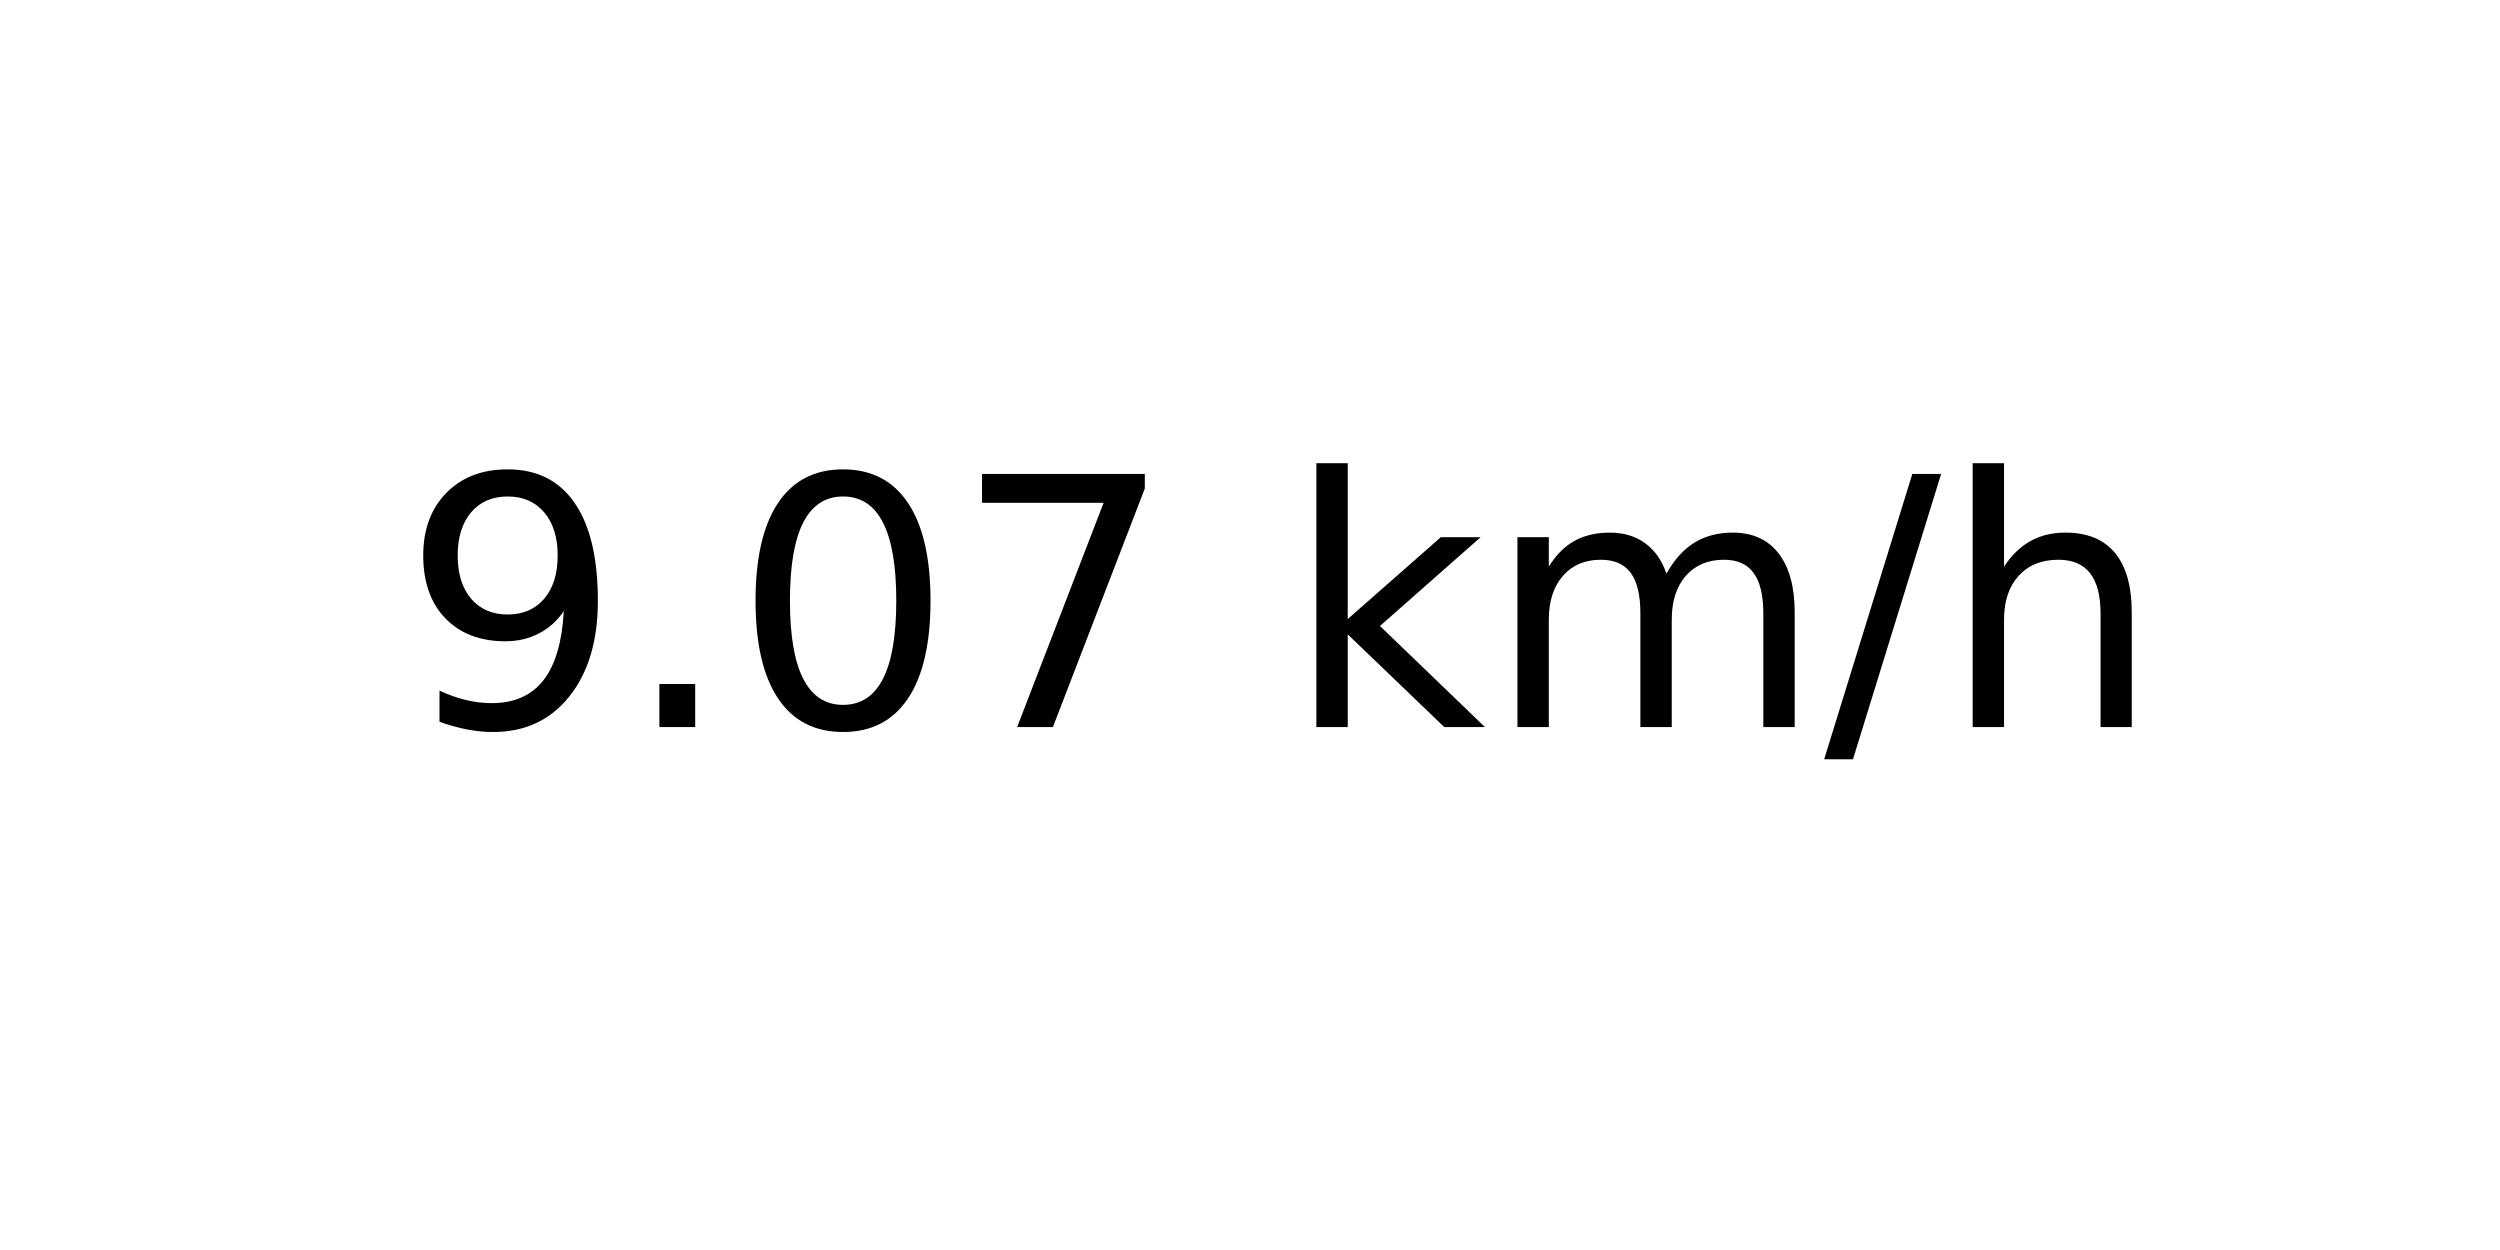
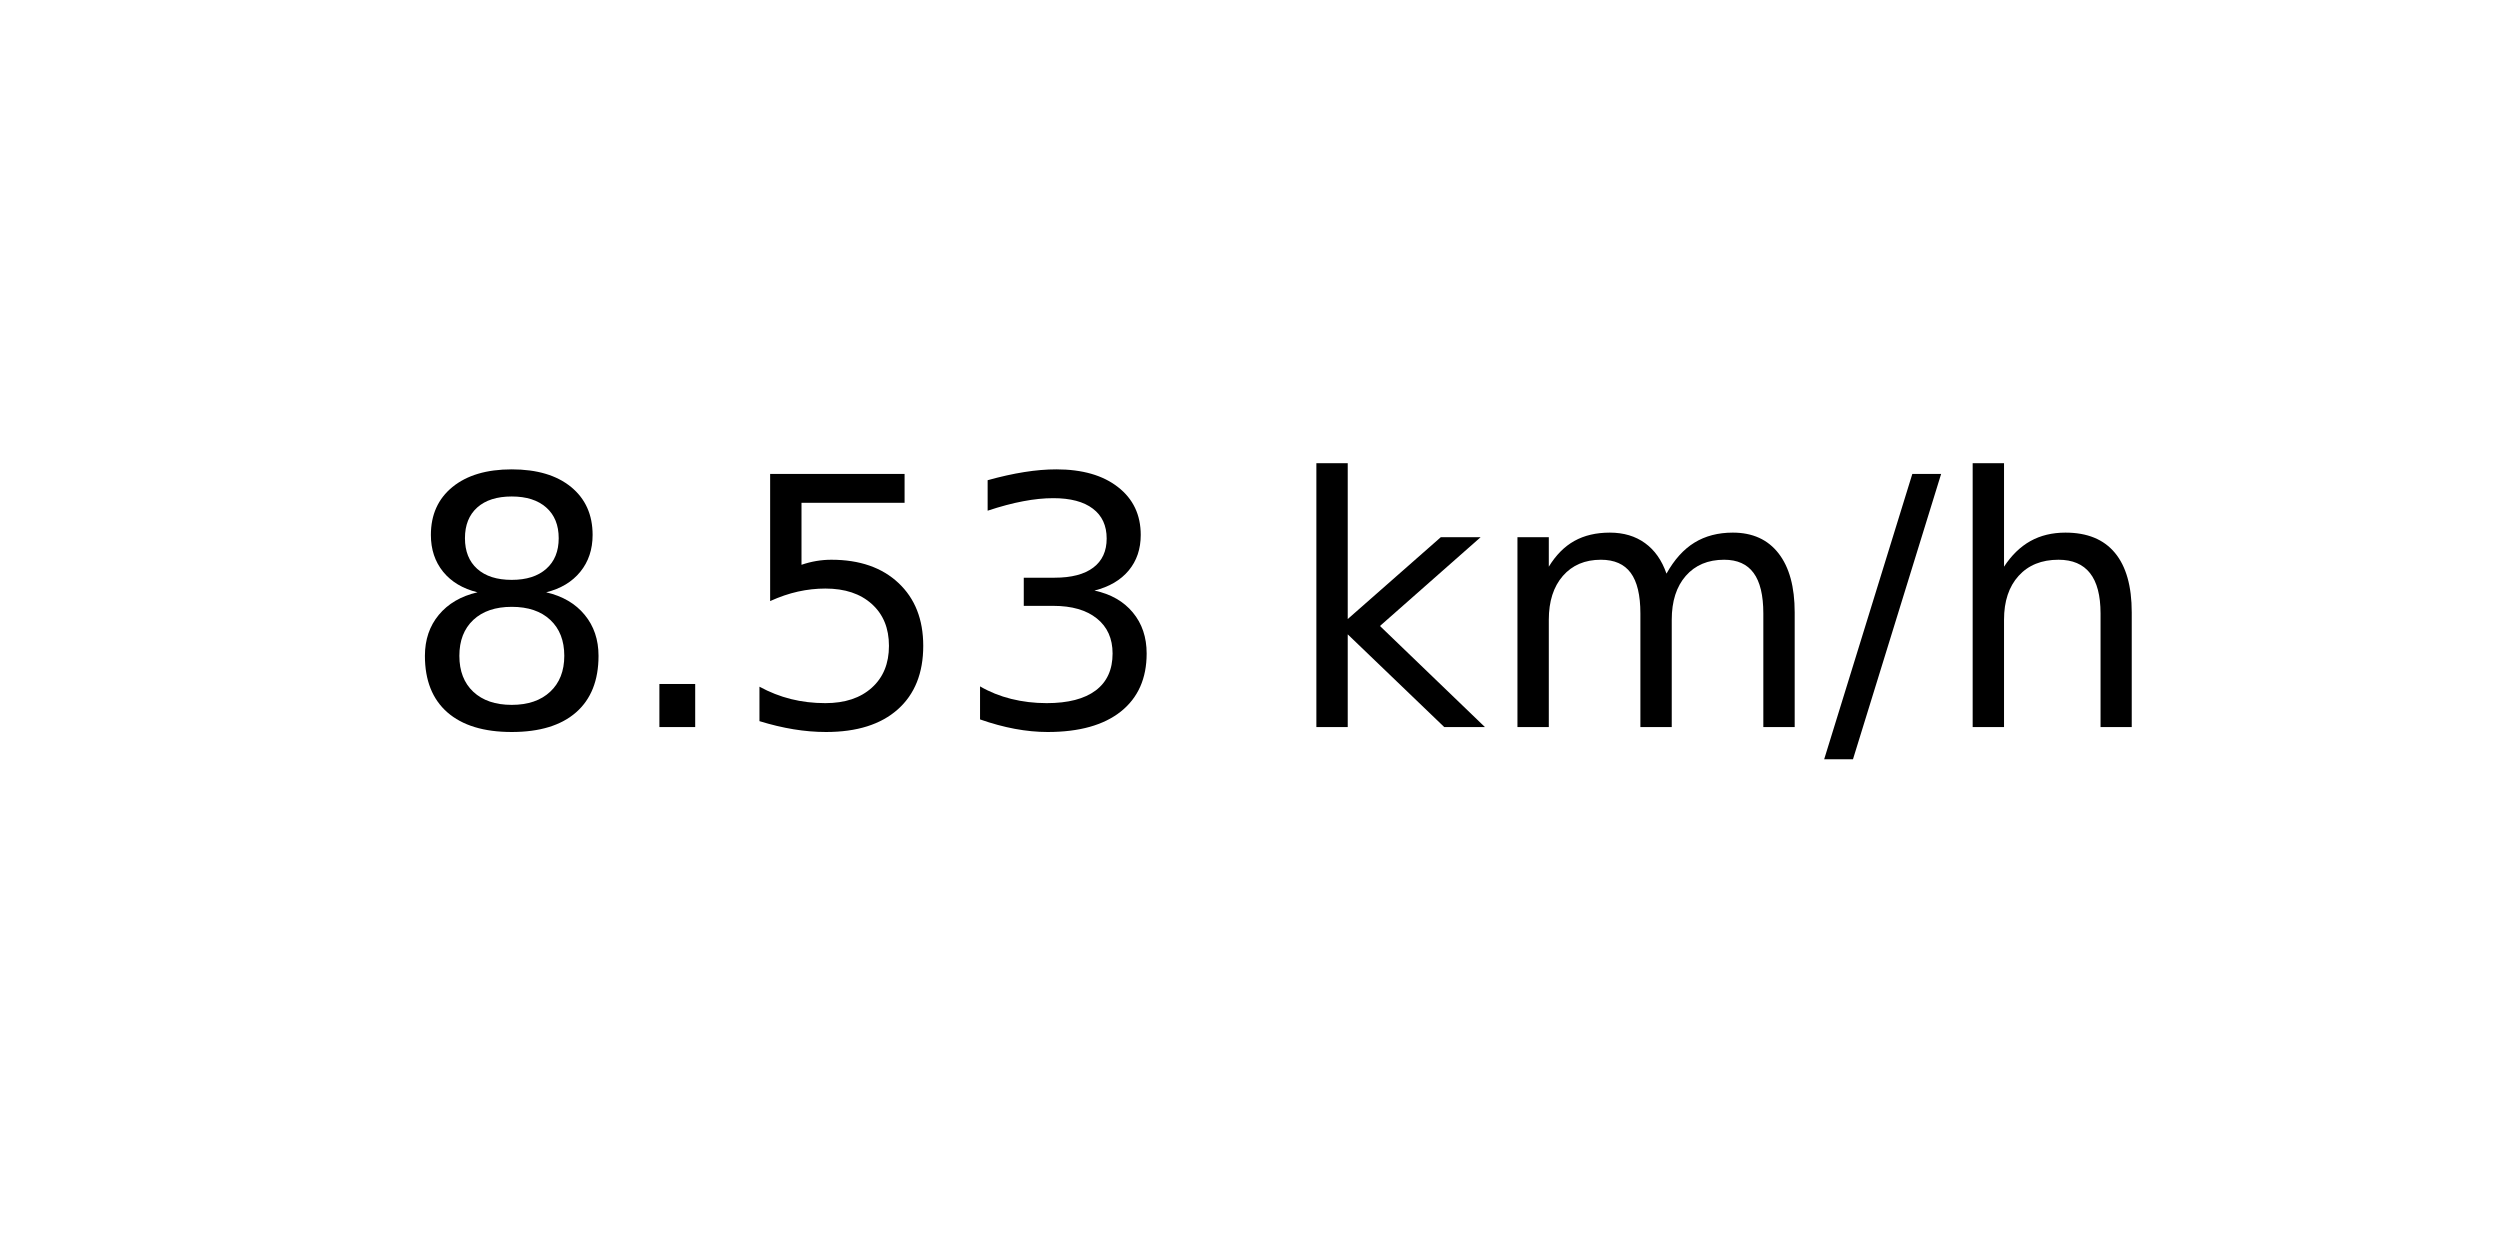
<svg xmlns="http://www.w3.org/2000/svg" xmlns:xlink="http://www.w3.org/1999/xlink" width="72pt" height="36pt" viewBox="0 0 72 36" version="1.1">
  <defs>
    <style type="text/css">*{stroke-linejoin: round; stroke-linecap: butt}</style>
  </defs>
  <g id="figure_1">
    <g id="axes_1">
      <g id="text_1">
        <g transform="translate(11.55937 20.93937) scale(0.1 -0.1)">
          <defs>
-             <path id="DejaVuSans-39" d="M 703 97  L 703 672  Q 941 559 1184 500  Q 1428 441 1663 441  Q 2288 441 2617 861  Q 2947 1281 2994 2138  Q 2813 1869 2534 1725  Q 2256 1581 1919 1581  Q 1219 1581 811 2004  Q 403 2428 403 3163  Q 403 3881 828 4315  Q 1253 4750 1959 4750  Q 2769 4750 3195 4129  Q 3622 3509 3622 2328  Q 3622 1225 3098 567  Q 2575 -91 1691 -91  Q 1453 -91 1209 -44  Q 966 3 703 97  z M 1959 2075  Q 2384 2075 2632 2365  Q 2881 2656 2881 3163  Q 2881 3666 2632 3958  Q 2384 4250 1959 4250  Q 1534 4250 1286 3958  Q 1038 3666 1038 3163  Q 1038 2656 1286 2365  Q 1534 2075 1959 2075  z " transform="scale(0.015625)" />
+             <path id="DejaVuSans-38" d="M 2034 2216  Q 1584 2216 1326 1975  Q 1069 1734 1069 1313  Q 1069 891 1326 650  Q 1584 409 2034 409  Q 2484 409 2743 651  Q 3003 894 3003 1313  Q 3003 1734 2745 1975  Q 2488 2216 2034 2216  z M 1403 2484  Q 997 2584 770 2862  Q 544 3141 544 3541  Q 544 4100 942 4425  Q 1341 4750 2034 4750  Q 2731 4750 3128 4425  Q 3525 4100 3525 3541  Q 3525 3141 3298 2862  Q 3072 2584 2669 2484  Q 3125 2378 3379 2068  Q 3634 1759 3634 1313  Q 3634 634 3220 271  Q 2806 -91 2034 -91  Q 1263 -91 848 271  Q 434 634 434 1313  Q 434 1759 690 2068  Q 947 2378 1403 2484  z M 1172 3481  Q 1172 3119 1398 2916  Q 1625 2713 2034 2713  Q 2441 2713 2670 2916  Q 2900 3119 2900 3481  Q 2900 3844 2670 4047  Q 2441 4250 2034 4250  Q 1625 4250 1398 4047  Q 1172 3844 1172 3481  z " transform="scale(0.015625)" />
            <path id="DejaVuSans-2e" d="M 684 794  L 1344 794  L 1344 0  L 684 0  L 684 794  z " transform="scale(0.015625)" />
-             <path id="DejaVuSans-30" d="M 2034 4250  Q 1547 4250 1301 3770  Q 1056 3291 1056 2328  Q 1056 1369 1301 889  Q 1547 409 2034 409  Q 2525 409 2770 889  Q 3016 1369 3016 2328  Q 3016 3291 2770 3770  Q 2525 4250 2034 4250  z M 2034 4750  Q 2819 4750 3233 4129  Q 3647 3509 3647 2328  Q 3647 1150 3233 529  Q 2819 -91 2034 -91  Q 1250 -91 836 529  Q 422 1150 422 2328  Q 422 3509 836 4129  Q 1250 4750 2034 4750  z " transform="scale(0.015625)" />
-             <path id="DejaVuSans-37" d="M 525 4666  L 3525 4666  L 3525 4397  L 1831 0  L 1172 0  L 2766 4134  L 525 4134  L 525 4666  z " transform="scale(0.015625)" />
+             <path id="DejaVuSans-35" d="M 691 4666  L 3169 4666  L 3169 4134  L 1269 4134  L 1269 2991  Q 1406 3038 1543 3061  Q 1681 3084 1819 3084  Q 2600 3084 3056 2656  Q 3513 2228 3513 1497  Q 3513 744 3044 326  Q 2575 -91 1722 -91  Q 1428 -91 1123 -41  Q 819 9 494 109  L 494 744  Q 775 591 1075 516  Q 1375 441 1709 441  Q 2250 441 2565 725  Q 2881 1009 2881 1497  Q 2881 1984 2565 2268  Q 2250 2553 1709 2553  Q 1456 2553 1204 2497  Q 953 2441 691 2322  L 691 4666  z " transform="scale(0.015625)" />
+             <path id="DejaVuSans-33" d="M 2597 2516  Q 3050 2419 3304 2112  Q 3559 1806 3559 1356  Q 3559 666 3084 287  Q 2609 -91 1734 -91  Q 1441 -91 1130 -33  Q 819 25 488 141  L 488 750  Q 750 597 1062 519  Q 1375 441 1716 441  Q 2309 441 2620 675  Q 2931 909 2931 1356  Q 2931 1769 2642 2001  Q 2353 2234 1838 2234  L 1294 2234  L 1294 2753  L 1863 2753  Q 2328 2753 2575 2939  Q 2822 3125 2822 3475  Q 2822 3834 2567 4026  Q 2313 4219 1838 4219  Q 1578 4219 1281 4162  Q 984 4106 628 3988  L 628 4550  Q 988 4650 1302 4700  Q 1616 4750 1894 4750  Q 2613 4750 3031 4423  Q 3450 4097 3450 3541  Q 3450 3153 3228 2886  Q 3006 2619 2597 2516  z " transform="scale(0.015625)" />
            <path id="DejaVuSans-20" transform="scale(0.015625)" />
            <path id="DejaVuSans-6b" d="M 581 4863  L 1159 4863  L 1159 1991  L 2875 3500  L 3609 3500  L 1753 1863  L 3688 0  L 2938 0  L 1159 1709  L 1159 0  L 581 0  L 581 4863  z " transform="scale(0.015625)" />
            <path id="DejaVuSans-6d" d="M 3328 2828  Q 3544 3216 3844 3400  Q 4144 3584 4550 3584  Q 5097 3584 5394 3201  Q 5691 2819 5691 2113  L 5691 0  L 5113 0  L 5113 2094  Q 5113 2597 4934 2840  Q 4756 3084 4391 3084  Q 3944 3084 3684 2787  Q 3425 2491 3425 1978  L 3425 0  L 2847 0  L 2847 2094  Q 2847 2600 2669 2842  Q 2491 3084 2119 3084  Q 1678 3084 1418 2786  Q 1159 2488 1159 1978  L 1159 0  L 581 0  L 581 3500  L 1159 3500  L 1159 2956  Q 1356 3278 1631 3431  Q 1906 3584 2284 3584  Q 2666 3584 2933 3390  Q 3200 3197 3328 2828  z " transform="scale(0.015625)" />
            <path id="DejaVuSans-2f" d="M 1625 4666  L 2156 4666  L 531 -594  L 0 -594  L 1625 4666  z " transform="scale(0.015625)" />
            <path id="DejaVuSans-68" d="M 3513 2113  L 3513 0  L 2938 0  L 2938 2094  Q 2938 2591 2744 2837  Q 2550 3084 2163 3084  Q 1697 3084 1428 2787  Q 1159 2491 1159 1978  L 1159 0  L 581 0  L 581 4863  L 1159 4863  L 1159 2956  Q 1366 3272 1645 3428  Q 1925 3584 2291 3584  Q 2894 3584 3203 3211  Q 3513 2838 3513 2113  z " transform="scale(0.015625)" />
          </defs>
-           <use xlink:href="#DejaVuSans-39" />
+           <use xlink:href="#DejaVuSans-38" />
          <use xlink:href="#DejaVuSans-2e" x="63.623" />
-           <use xlink:href="#DejaVuSans-30" x="95.41" />
-           <use xlink:href="#DejaVuSans-37" x="159.033" />
+           <use xlink:href="#DejaVuSans-35" x="95.41" />
+           <use xlink:href="#DejaVuSans-33" x="159.033" />
          <use xlink:href="#DejaVuSans-20" x="222.656" />
          <use xlink:href="#DejaVuSans-6b" x="254.443" />
          <use xlink:href="#DejaVuSans-6d" x="312.354" />
          <use xlink:href="#DejaVuSans-2f" x="409.766" />
          <use xlink:href="#DejaVuSans-68" x="443.457" />
        </g>
      </g>
    </g>
  </g>
</svg>
